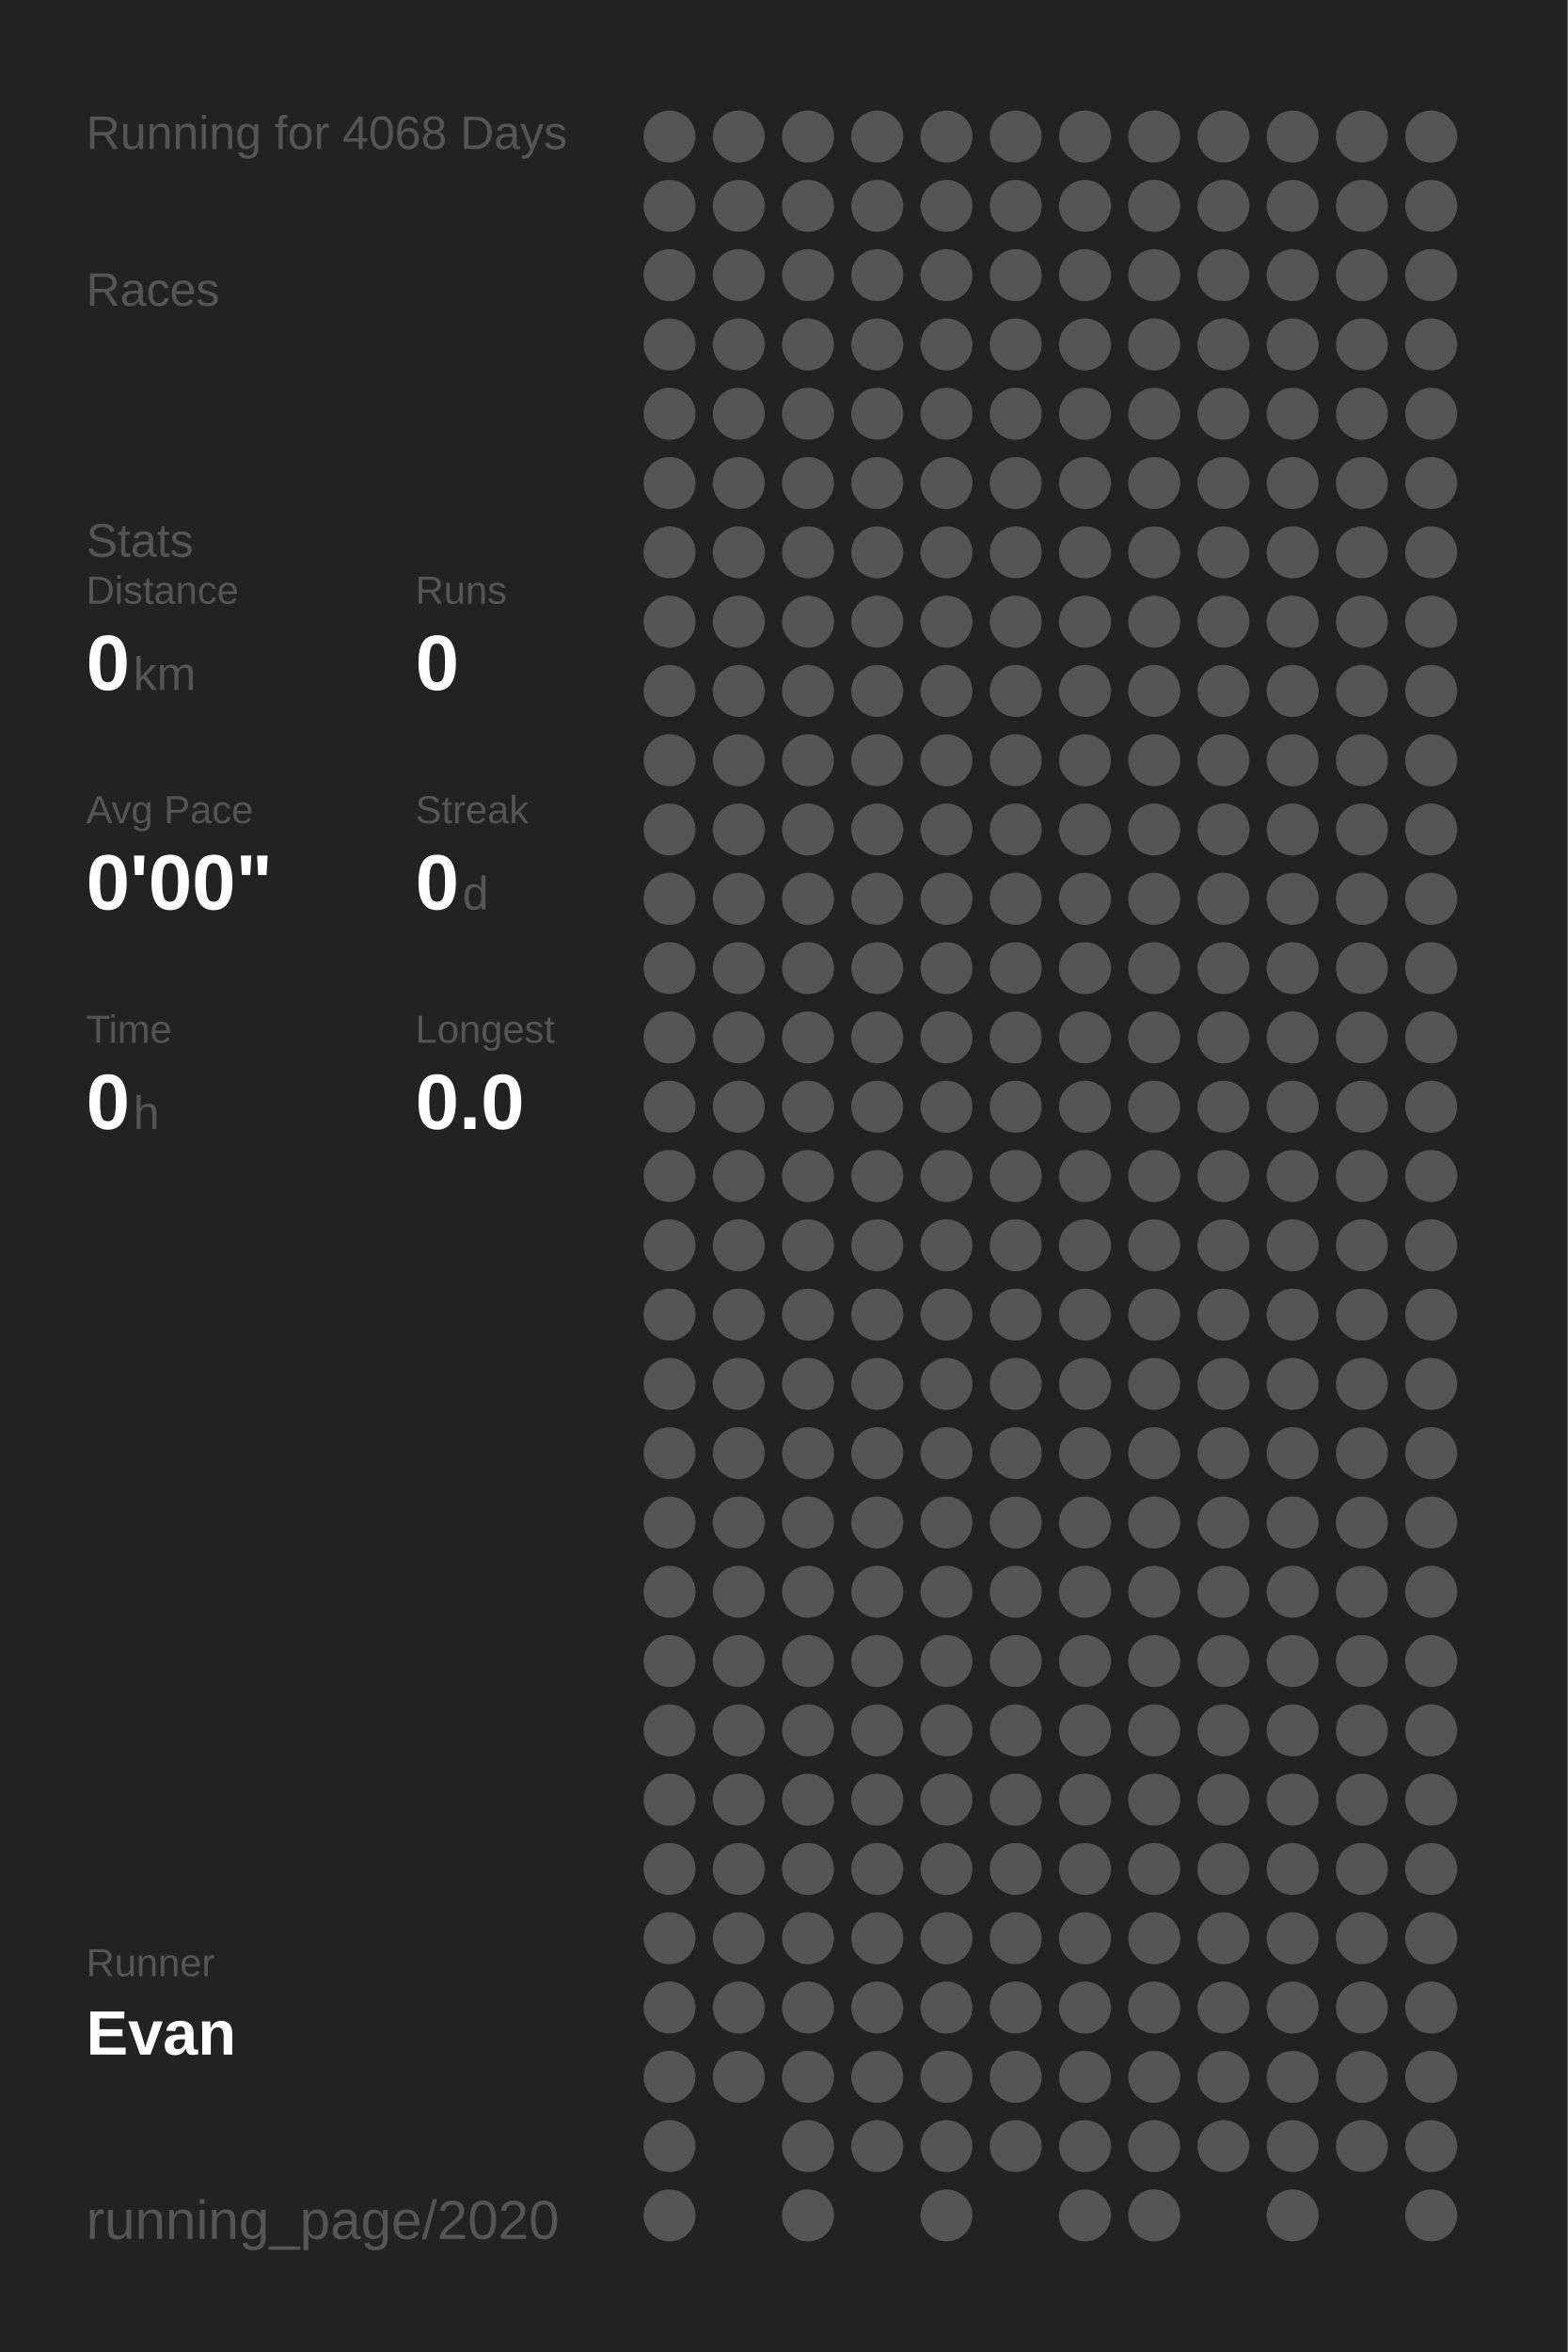
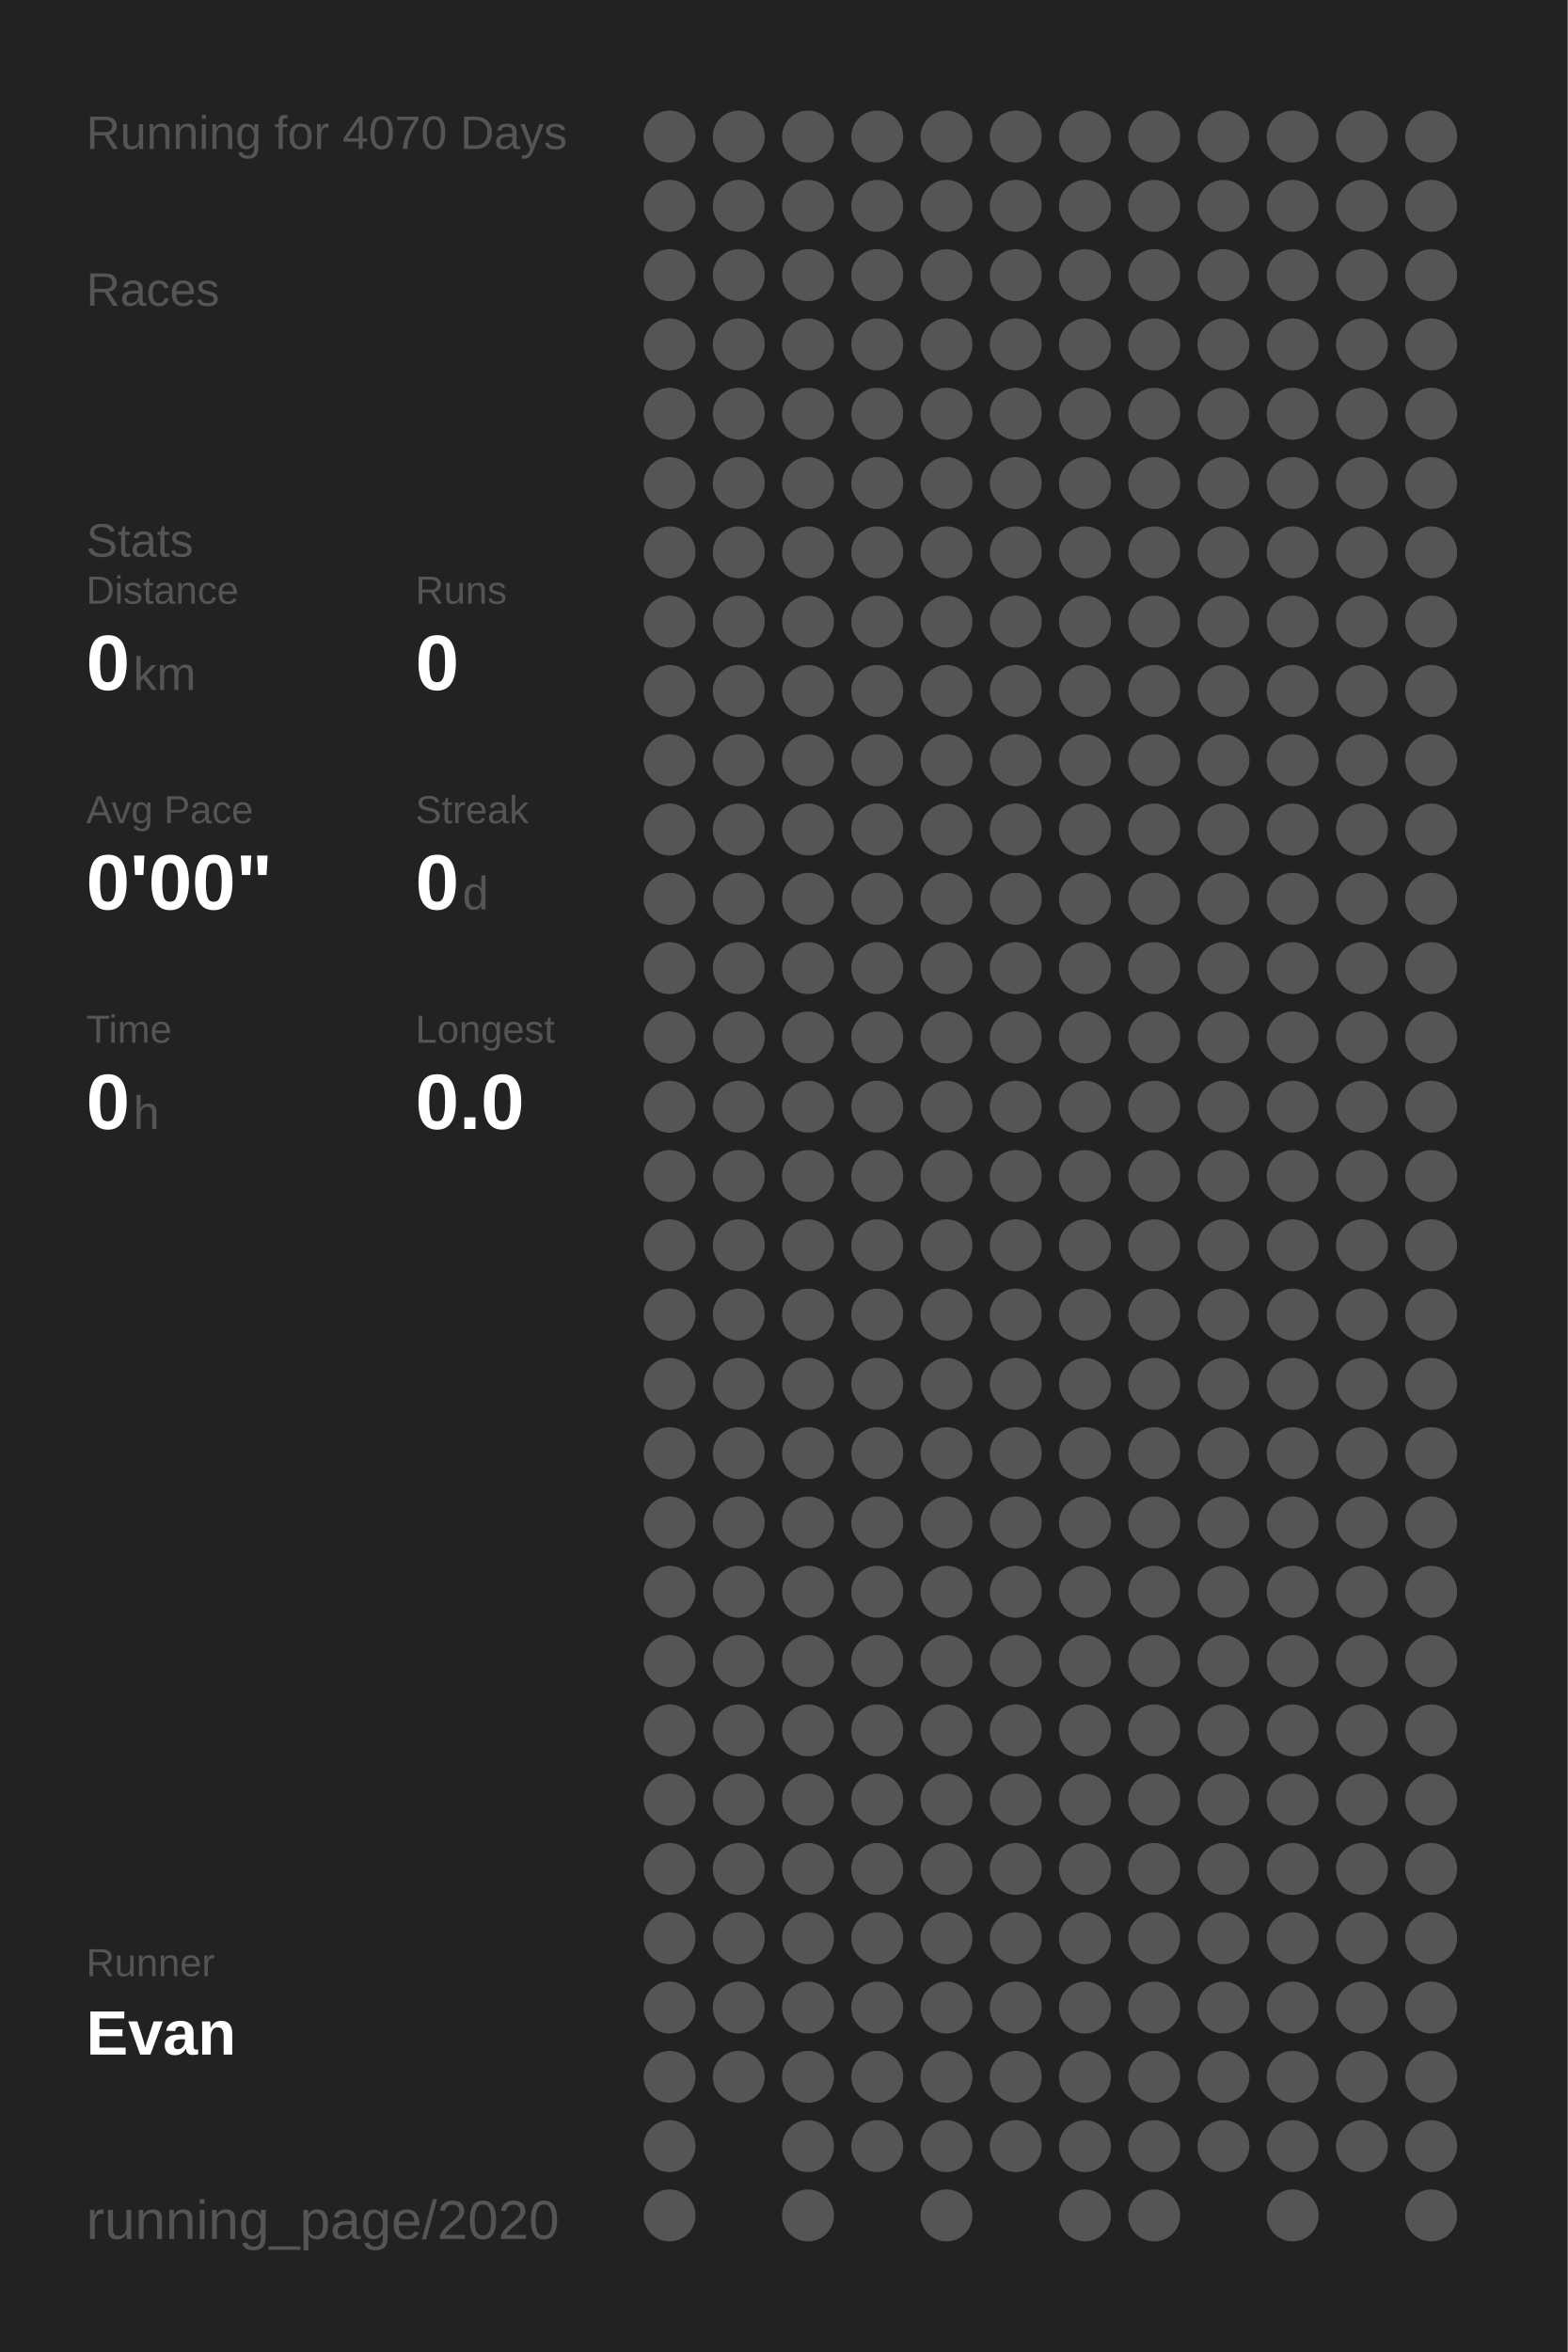
<svg xmlns="http://www.w3.org/2000/svg" baseProfile="full" height="300mm" version="1.1" viewBox="0,0,200,300" width="200mm">
  <defs />
  <rect fill="#222222" height="300" width="200" x="0" y="0" />
-   <text fill="#555555" style="font-size:6px; font-family:Arial;" x="11" y="19">Running for 4068 Days</text>
+   <text fill="#555555" style="font-size:6px; font-family:Arial;" x="11" y="19">Running for 4070 Days</text>
  <text fill="#555555" style="font-size:6px; font-family:Arial;" x="11" y="39">Races</text>
  <text fill="#555555" style="font-size:6px; font-family:Arial;" x="11" y="71">Stats</text>
  <text fill="#555555" style="font-size:5px; font-family:Arial;" x="11" y="77">Distance</text>
  <text fill="#FFFFFF" style="font-size:10px; font-family:Arial; font-weight:bold;" x="11" y="88">0</text>
  <text fill="#555555" style="font-size:6px; font-family:Arial;" x="17" y="88">km</text>
  <text fill="#555555" style="font-size:5px; font-family:Arial;" x="53" y="77">Runs</text>
  <text fill="#FFFFFF" style="font-size:10px; font-family:Arial; font-weight:bold;" x="53" y="88">0</text>
  <text fill="#555555" style="font-size:5px; font-family:Arial;" x="11" y="105">Avg Pace</text>
  <text fill="#FFFFFF" style="font-size:10px; font-family:Arial; font-weight:bold;" x="11" y="116">0'00"</text>
  <text fill="#555555" style="font-size:5px; font-family:Arial;" x="53" y="105">Streak</text>
  <text fill="#FFFFFF" style="font-size:10px; font-family:Arial; font-weight:bold;" x="53" y="116">0</text>
  <text fill="#555555" style="font-size:6px; font-family:Arial;" x="59" y="116">d</text>
  <text fill="#555555" style="font-size:5px; font-family:Arial;" x="11" y="133">Time</text>
  <text fill="#FFFFFF" style="font-size:10px; font-family:Arial; font-weight:bold;" x="11" y="144">0</text>
  <text fill="#555555" style="font-size:6px; font-family:Arial;" x="17" y="144">h</text>
  <text fill="#555555" style="font-size:5px; font-family:Arial;" x="53" y="133">Longest</text>
  <text fill="#FFFFFF" style="font-size:10px; font-family:Arial; font-weight:bold;" x="53" y="144">0.0</text>
  <text fill="#555555" style="font-size:5px; font-family:Arial;" x="11" y="252.065">Runner</text>
  <text fill="#FFFFFF" style="font-size:8px; font-family:Arial; font-weight:bold;" x="11" y="262.065">Evan</text>
  <text fill="#555555" style="font-size:7px; font-family:Arial;" x="11" y="285.581">running_page/2020</text>
  <circle cx="85.417" cy="17.419" fill="#555555" r="3.312" />
  <circle cx="85.417" cy="26.258" fill="#555555" r="3.312" />
  <circle cx="85.417" cy="35.097" fill="#555555" r="3.312" />
  <circle cx="85.417" cy="43.935" fill="#555555" r="3.312" />
  <circle cx="85.417" cy="52.774" fill="#555555" r="3.312" />
  <circle cx="85.417" cy="61.613" fill="#555555" r="3.312" />
  <circle cx="85.417" cy="70.452" fill="#555555" r="3.312" />
  <circle cx="85.417" cy="79.29" fill="#555555" r="3.312" />
  <circle cx="85.417" cy="88.129" fill="#555555" r="3.312" />
  <circle cx="85.417" cy="96.968" fill="#555555" r="3.312" />
  <circle cx="85.417" cy="105.806" fill="#555555" r="3.312" />
  <circle cx="85.417" cy="114.645" fill="#555555" r="3.312" />
  <circle cx="85.417" cy="123.484" fill="#555555" r="3.312" />
  <circle cx="85.417" cy="132.323" fill="#555555" r="3.312" />
  <circle cx="85.417" cy="141.161" fill="#555555" r="3.312" />
  <circle cx="85.417" cy="150" fill="#555555" r="3.312" />
  <circle cx="85.417" cy="158.839" fill="#555555" r="3.312" />
  <circle cx="85.417" cy="167.677" fill="#555555" r="3.312" />
  <circle cx="85.417" cy="176.516" fill="#555555" r="3.312" />
  <circle cx="85.417" cy="185.355" fill="#555555" r="3.312" />
  <circle cx="85.417" cy="194.194" fill="#555555" r="3.312" />
  <circle cx="85.417" cy="203.032" fill="#555555" r="3.312" />
  <circle cx="85.417" cy="211.871" fill="#555555" r="3.312" />
  <circle cx="85.417" cy="220.71" fill="#555555" r="3.312" />
  <circle cx="85.417" cy="229.548" fill="#555555" r="3.312" />
  <circle cx="85.417" cy="238.387" fill="#555555" r="3.312" />
  <circle cx="85.417" cy="247.226" fill="#555555" r="3.312" />
  <circle cx="85.417" cy="256.065" fill="#555555" r="3.312" />
  <circle cx="85.417" cy="264.903" fill="#555555" r="3.312" />
  <circle cx="85.417" cy="273.742" fill="#555555" r="3.312" />
  <circle cx="85.417" cy="282.581" fill="#555555" r="3.312" />
  <circle cx="94.25" cy="17.419" fill="#555555" r="3.312" />
  <circle cx="94.25" cy="26.258" fill="#555555" r="3.312" />
  <circle cx="94.25" cy="35.097" fill="#555555" r="3.312" />
  <circle cx="94.25" cy="43.935" fill="#555555" r="3.312" />
  <circle cx="94.25" cy="52.774" fill="#555555" r="3.312" />
  <circle cx="94.25" cy="61.613" fill="#555555" r="3.312" />
  <circle cx="94.25" cy="70.452" fill="#555555" r="3.312" />
  <circle cx="94.25" cy="79.29" fill="#555555" r="3.312" />
  <circle cx="94.25" cy="88.129" fill="#555555" r="3.312" />
  <circle cx="94.25" cy="96.968" fill="#555555" r="3.312" />
  <circle cx="94.25" cy="105.806" fill="#555555" r="3.312" />
  <circle cx="94.25" cy="114.645" fill="#555555" r="3.312" />
  <circle cx="94.25" cy="123.484" fill="#555555" r="3.312" />
  <circle cx="94.25" cy="132.323" fill="#555555" r="3.312" />
  <circle cx="94.25" cy="141.161" fill="#555555" r="3.312" />
  <circle cx="94.25" cy="150" fill="#555555" r="3.312" />
  <circle cx="94.25" cy="158.839" fill="#555555" r="3.312" />
  <circle cx="94.25" cy="167.677" fill="#555555" r="3.312" />
  <circle cx="94.25" cy="176.516" fill="#555555" r="3.312" />
  <circle cx="94.25" cy="185.355" fill="#555555" r="3.312" />
  <circle cx="94.25" cy="194.194" fill="#555555" r="3.312" />
  <circle cx="94.25" cy="203.032" fill="#555555" r="3.312" />
  <circle cx="94.25" cy="211.871" fill="#555555" r="3.312" />
  <circle cx="94.25" cy="220.71" fill="#555555" r="3.312" />
  <circle cx="94.25" cy="229.548" fill="#555555" r="3.312" />
  <circle cx="94.25" cy="238.387" fill="#555555" r="3.312" />
  <circle cx="94.25" cy="247.226" fill="#555555" r="3.312" />
  <circle cx="94.25" cy="256.065" fill="#555555" r="3.312" />
  <circle cx="94.25" cy="264.903" fill="#555555" r="3.312" />
  <circle cx="103.083" cy="17.419" fill="#555555" r="3.312" />
  <circle cx="103.083" cy="26.258" fill="#555555" r="3.312" />
  <circle cx="103.083" cy="35.097" fill="#555555" r="3.312" />
  <circle cx="103.083" cy="43.935" fill="#555555" r="3.312" />
  <circle cx="103.083" cy="52.774" fill="#555555" r="3.312" />
  <circle cx="103.083" cy="61.613" fill="#555555" r="3.312" />
  <circle cx="103.083" cy="70.452" fill="#555555" r="3.312" />
  <circle cx="103.083" cy="79.29" fill="#555555" r="3.312" />
  <circle cx="103.083" cy="88.129" fill="#555555" r="3.312" />
  <circle cx="103.083" cy="96.968" fill="#555555" r="3.312" />
  <circle cx="103.083" cy="105.806" fill="#555555" r="3.312" />
  <circle cx="103.083" cy="114.645" fill="#555555" r="3.312" />
  <circle cx="103.083" cy="123.484" fill="#555555" r="3.312" />
  <circle cx="103.083" cy="132.323" fill="#555555" r="3.312" />
  <circle cx="103.083" cy="141.161" fill="#555555" r="3.312" />
  <circle cx="103.083" cy="150" fill="#555555" r="3.312" />
  <circle cx="103.083" cy="158.839" fill="#555555" r="3.312" />
  <circle cx="103.083" cy="167.677" fill="#555555" r="3.312" />
  <circle cx="103.083" cy="176.516" fill="#555555" r="3.312" />
  <circle cx="103.083" cy="185.355" fill="#555555" r="3.312" />
  <circle cx="103.083" cy="194.194" fill="#555555" r="3.312" />
  <circle cx="103.083" cy="203.032" fill="#555555" r="3.312" />
  <circle cx="103.083" cy="211.871" fill="#555555" r="3.312" />
  <circle cx="103.083" cy="220.71" fill="#555555" r="3.312" />
  <circle cx="103.083" cy="229.548" fill="#555555" r="3.312" />
  <circle cx="103.083" cy="238.387" fill="#555555" r="3.312" />
  <circle cx="103.083" cy="247.226" fill="#555555" r="3.312" />
  <circle cx="103.083" cy="256.065" fill="#555555" r="3.312" />
  <circle cx="103.083" cy="264.903" fill="#555555" r="3.312" />
  <circle cx="103.083" cy="273.742" fill="#555555" r="3.312" />
  <circle cx="103.083" cy="282.581" fill="#555555" r="3.312" />
  <circle cx="111.917" cy="17.419" fill="#555555" r="3.312" />
  <circle cx="111.917" cy="26.258" fill="#555555" r="3.312" />
  <circle cx="111.917" cy="35.097" fill="#555555" r="3.312" />
  <circle cx="111.917" cy="43.935" fill="#555555" r="3.312" />
  <circle cx="111.917" cy="52.774" fill="#555555" r="3.312" />
  <circle cx="111.917" cy="61.613" fill="#555555" r="3.312" />
  <circle cx="111.917" cy="70.452" fill="#555555" r="3.312" />
  <circle cx="111.917" cy="79.29" fill="#555555" r="3.312" />
  <circle cx="111.917" cy="88.129" fill="#555555" r="3.312" />
  <circle cx="111.917" cy="96.968" fill="#555555" r="3.312" />
  <circle cx="111.917" cy="105.806" fill="#555555" r="3.312" />
  <circle cx="111.917" cy="114.645" fill="#555555" r="3.312" />
  <circle cx="111.917" cy="123.484" fill="#555555" r="3.312" />
  <circle cx="111.917" cy="132.323" fill="#555555" r="3.312" />
  <circle cx="111.917" cy="141.161" fill="#555555" r="3.312" />
  <circle cx="111.917" cy="150" fill="#555555" r="3.312" />
  <circle cx="111.917" cy="158.839" fill="#555555" r="3.312" />
  <circle cx="111.917" cy="167.677" fill="#555555" r="3.312" />
  <circle cx="111.917" cy="176.516" fill="#555555" r="3.312" />
  <circle cx="111.917" cy="185.355" fill="#555555" r="3.312" />
  <circle cx="111.917" cy="194.194" fill="#555555" r="3.312" />
  <circle cx="111.917" cy="203.032" fill="#555555" r="3.312" />
  <circle cx="111.917" cy="211.871" fill="#555555" r="3.312" />
  <circle cx="111.917" cy="220.71" fill="#555555" r="3.312" />
  <circle cx="111.917" cy="229.548" fill="#555555" r="3.312" />
  <circle cx="111.917" cy="238.387" fill="#555555" r="3.312" />
  <circle cx="111.917" cy="247.226" fill="#555555" r="3.312" />
  <circle cx="111.917" cy="256.065" fill="#555555" r="3.312" />
  <circle cx="111.917" cy="264.903" fill="#555555" r="3.312" />
  <circle cx="111.917" cy="273.742" fill="#555555" r="3.312" />
  <circle cx="120.75" cy="17.419" fill="#555555" r="3.312" />
  <circle cx="120.75" cy="26.258" fill="#555555" r="3.312" />
  <circle cx="120.75" cy="35.097" fill="#555555" r="3.312" />
  <circle cx="120.75" cy="43.935" fill="#555555" r="3.312" />
  <circle cx="120.75" cy="52.774" fill="#555555" r="3.312" />
  <circle cx="120.75" cy="61.613" fill="#555555" r="3.312" />
  <circle cx="120.75" cy="70.452" fill="#555555" r="3.312" />
  <circle cx="120.75" cy="79.29" fill="#555555" r="3.312" />
  <circle cx="120.75" cy="88.129" fill="#555555" r="3.312" />
  <circle cx="120.75" cy="96.968" fill="#555555" r="3.312" />
  <circle cx="120.75" cy="105.806" fill="#555555" r="3.312" />
  <circle cx="120.75" cy="114.645" fill="#555555" r="3.312" />
  <circle cx="120.75" cy="123.484" fill="#555555" r="3.312" />
  <circle cx="120.75" cy="132.323" fill="#555555" r="3.312" />
  <circle cx="120.75" cy="141.161" fill="#555555" r="3.312" />
  <circle cx="120.75" cy="150" fill="#555555" r="3.312" />
  <circle cx="120.75" cy="158.839" fill="#555555" r="3.312" />
  <circle cx="120.75" cy="167.677" fill="#555555" r="3.312" />
  <circle cx="120.75" cy="176.516" fill="#555555" r="3.312" />
  <circle cx="120.75" cy="185.355" fill="#555555" r="3.312" />
  <circle cx="120.75" cy="194.194" fill="#555555" r="3.312" />
  <circle cx="120.75" cy="203.032" fill="#555555" r="3.312" />
  <circle cx="120.75" cy="211.871" fill="#555555" r="3.312" />
  <circle cx="120.75" cy="220.71" fill="#555555" r="3.312" />
  <circle cx="120.75" cy="229.548" fill="#555555" r="3.312" />
  <circle cx="120.75" cy="238.387" fill="#555555" r="3.312" />
  <circle cx="120.75" cy="247.226" fill="#555555" r="3.312" />
  <circle cx="120.75" cy="256.065" fill="#555555" r="3.312" />
  <circle cx="120.75" cy="264.903" fill="#555555" r="3.312" />
  <circle cx="120.75" cy="273.742" fill="#555555" r="3.312" />
  <circle cx="120.75" cy="282.581" fill="#555555" r="3.312" />
  <circle cx="129.583" cy="17.419" fill="#555555" r="3.312" />
  <circle cx="129.583" cy="26.258" fill="#555555" r="3.312" />
  <circle cx="129.583" cy="35.097" fill="#555555" r="3.312" />
  <circle cx="129.583" cy="43.935" fill="#555555" r="3.312" />
  <circle cx="129.583" cy="52.774" fill="#555555" r="3.312" />
  <circle cx="129.583" cy="61.613" fill="#555555" r="3.312" />
  <circle cx="129.583" cy="70.452" fill="#555555" r="3.312" />
  <circle cx="129.583" cy="79.29" fill="#555555" r="3.312" />
  <circle cx="129.583" cy="88.129" fill="#555555" r="3.312" />
  <circle cx="129.583" cy="96.968" fill="#555555" r="3.312" />
  <circle cx="129.583" cy="105.806" fill="#555555" r="3.312" />
  <circle cx="129.583" cy="114.645" fill="#555555" r="3.312" />
  <circle cx="129.583" cy="123.484" fill="#555555" r="3.312" />
  <circle cx="129.583" cy="132.323" fill="#555555" r="3.312" />
  <circle cx="129.583" cy="141.161" fill="#555555" r="3.312" />
  <circle cx="129.583" cy="150" fill="#555555" r="3.312" />
  <circle cx="129.583" cy="158.839" fill="#555555" r="3.312" />
  <circle cx="129.583" cy="167.677" fill="#555555" r="3.312" />
  <circle cx="129.583" cy="176.516" fill="#555555" r="3.312" />
  <circle cx="129.583" cy="185.355" fill="#555555" r="3.312" />
  <circle cx="129.583" cy="194.194" fill="#555555" r="3.312" />
  <circle cx="129.583" cy="203.032" fill="#555555" r="3.312" />
  <circle cx="129.583" cy="211.871" fill="#555555" r="3.312" />
  <circle cx="129.583" cy="220.71" fill="#555555" r="3.312" />
  <circle cx="129.583" cy="229.548" fill="#555555" r="3.312" />
  <circle cx="129.583" cy="238.387" fill="#555555" r="3.312" />
  <circle cx="129.583" cy="247.226" fill="#555555" r="3.312" />
  <circle cx="129.583" cy="256.065" fill="#555555" r="3.312" />
  <circle cx="129.583" cy="264.903" fill="#555555" r="3.312" />
  <circle cx="129.583" cy="273.742" fill="#555555" r="3.312" />
  <circle cx="138.417" cy="17.419" fill="#555555" r="3.312" />
  <circle cx="138.417" cy="26.258" fill="#555555" r="3.312" />
  <circle cx="138.417" cy="35.097" fill="#555555" r="3.312" />
  <circle cx="138.417" cy="43.935" fill="#555555" r="3.312" />
  <circle cx="138.417" cy="52.774" fill="#555555" r="3.312" />
  <circle cx="138.417" cy="61.613" fill="#555555" r="3.312" />
  <circle cx="138.417" cy="70.452" fill="#555555" r="3.312" />
  <circle cx="138.417" cy="79.29" fill="#555555" r="3.312" />
  <circle cx="138.417" cy="88.129" fill="#555555" r="3.312" />
  <circle cx="138.417" cy="96.968" fill="#555555" r="3.312" />
  <circle cx="138.417" cy="105.806" fill="#555555" r="3.312" />
  <circle cx="138.417" cy="114.645" fill="#555555" r="3.312" />
  <circle cx="138.417" cy="123.484" fill="#555555" r="3.312" />
  <circle cx="138.417" cy="132.323" fill="#555555" r="3.312" />
  <circle cx="138.417" cy="141.161" fill="#555555" r="3.312" />
  <circle cx="138.417" cy="150" fill="#555555" r="3.312" />
  <circle cx="138.417" cy="158.839" fill="#555555" r="3.312" />
  <circle cx="138.417" cy="167.677" fill="#555555" r="3.312" />
  <circle cx="138.417" cy="176.516" fill="#555555" r="3.312" />
  <circle cx="138.417" cy="185.355" fill="#555555" r="3.312" />
  <circle cx="138.417" cy="194.194" fill="#555555" r="3.312" />
  <circle cx="138.417" cy="203.032" fill="#555555" r="3.312" />
  <circle cx="138.417" cy="211.871" fill="#555555" r="3.312" />
  <circle cx="138.417" cy="220.71" fill="#555555" r="3.312" />
  <circle cx="138.417" cy="229.548" fill="#555555" r="3.312" />
  <circle cx="138.417" cy="238.387" fill="#555555" r="3.312" />
  <circle cx="138.417" cy="247.226" fill="#555555" r="3.312" />
  <circle cx="138.417" cy="256.065" fill="#555555" r="3.312" />
  <circle cx="138.417" cy="264.903" fill="#555555" r="3.312" />
  <circle cx="138.417" cy="273.742" fill="#555555" r="3.312" />
  <circle cx="138.417" cy="282.581" fill="#555555" r="3.312" />
  <circle cx="147.25" cy="17.419" fill="#555555" r="3.312" />
  <circle cx="147.25" cy="26.258" fill="#555555" r="3.312" />
  <circle cx="147.25" cy="35.097" fill="#555555" r="3.312" />
  <circle cx="147.25" cy="43.935" fill="#555555" r="3.312" />
  <circle cx="147.25" cy="52.774" fill="#555555" r="3.312" />
  <circle cx="147.25" cy="61.613" fill="#555555" r="3.312" />
  <circle cx="147.25" cy="70.452" fill="#555555" r="3.312" />
  <circle cx="147.25" cy="79.29" fill="#555555" r="3.312" />
  <circle cx="147.25" cy="88.129" fill="#555555" r="3.312" />
  <circle cx="147.25" cy="96.968" fill="#555555" r="3.312" />
  <circle cx="147.25" cy="105.806" fill="#555555" r="3.312" />
  <circle cx="147.25" cy="114.645" fill="#555555" r="3.312" />
  <circle cx="147.25" cy="123.484" fill="#555555" r="3.312" />
  <circle cx="147.25" cy="132.323" fill="#555555" r="3.312" />
  <circle cx="147.25" cy="141.161" fill="#555555" r="3.312" />
  <circle cx="147.25" cy="150" fill="#555555" r="3.312" />
  <circle cx="147.25" cy="158.839" fill="#555555" r="3.312" />
  <circle cx="147.25" cy="167.677" fill="#555555" r="3.312" />
  <circle cx="147.25" cy="176.516" fill="#555555" r="3.312" />
  <circle cx="147.25" cy="185.355" fill="#555555" r="3.312" />
  <circle cx="147.25" cy="194.194" fill="#555555" r="3.312" />
  <circle cx="147.25" cy="203.032" fill="#555555" r="3.312" />
  <circle cx="147.25" cy="211.871" fill="#555555" r="3.312" />
  <circle cx="147.25" cy="220.71" fill="#555555" r="3.312" />
  <circle cx="147.25" cy="229.548" fill="#555555" r="3.312" />
  <circle cx="147.25" cy="238.387" fill="#555555" r="3.312" />
  <circle cx="147.25" cy="247.226" fill="#555555" r="3.312" />
  <circle cx="147.25" cy="256.065" fill="#555555" r="3.312" />
  <circle cx="147.25" cy="264.903" fill="#555555" r="3.312" />
  <circle cx="147.25" cy="273.742" fill="#555555" r="3.312" />
  <circle cx="147.25" cy="282.581" fill="#555555" r="3.312" />
  <circle cx="156.083" cy="17.419" fill="#555555" r="3.312" />
  <circle cx="156.083" cy="26.258" fill="#555555" r="3.312" />
  <circle cx="156.083" cy="35.097" fill="#555555" r="3.312" />
  <circle cx="156.083" cy="43.935" fill="#555555" r="3.312" />
  <circle cx="156.083" cy="52.774" fill="#555555" r="3.312" />
  <circle cx="156.083" cy="61.613" fill="#555555" r="3.312" />
  <circle cx="156.083" cy="70.452" fill="#555555" r="3.312" />
  <circle cx="156.083" cy="79.29" fill="#555555" r="3.312" />
  <circle cx="156.083" cy="88.129" fill="#555555" r="3.312" />
  <circle cx="156.083" cy="96.968" fill="#555555" r="3.312" />
  <circle cx="156.083" cy="105.806" fill="#555555" r="3.312" />
  <circle cx="156.083" cy="114.645" fill="#555555" r="3.312" />
  <circle cx="156.083" cy="123.484" fill="#555555" r="3.312" />
  <circle cx="156.083" cy="132.323" fill="#555555" r="3.312" />
  <circle cx="156.083" cy="141.161" fill="#555555" r="3.312" />
  <circle cx="156.083" cy="150" fill="#555555" r="3.312" />
  <circle cx="156.083" cy="158.839" fill="#555555" r="3.312" />
  <circle cx="156.083" cy="167.677" fill="#555555" r="3.312" />
  <circle cx="156.083" cy="176.516" fill="#555555" r="3.312" />
  <circle cx="156.083" cy="185.355" fill="#555555" r="3.312" />
  <circle cx="156.083" cy="194.194" fill="#555555" r="3.312" />
  <circle cx="156.083" cy="203.032" fill="#555555" r="3.312" />
  <circle cx="156.083" cy="211.871" fill="#555555" r="3.312" />
  <circle cx="156.083" cy="220.71" fill="#555555" r="3.312" />
  <circle cx="156.083" cy="229.548" fill="#555555" r="3.312" />
  <circle cx="156.083" cy="238.387" fill="#555555" r="3.312" />
  <circle cx="156.083" cy="247.226" fill="#555555" r="3.312" />
  <circle cx="156.083" cy="256.065" fill="#555555" r="3.312" />
  <circle cx="156.083" cy="264.903" fill="#555555" r="3.312" />
  <circle cx="156.083" cy="273.742" fill="#555555" r="3.312" />
  <circle cx="164.917" cy="17.419" fill="#555555" r="3.312" />
  <circle cx="164.917" cy="26.258" fill="#555555" r="3.312" />
  <circle cx="164.917" cy="35.097" fill="#555555" r="3.312" />
  <circle cx="164.917" cy="43.935" fill="#555555" r="3.312" />
  <circle cx="164.917" cy="52.774" fill="#555555" r="3.312" />
  <circle cx="164.917" cy="61.613" fill="#555555" r="3.312" />
  <circle cx="164.917" cy="70.452" fill="#555555" r="3.312" />
  <circle cx="164.917" cy="79.29" fill="#555555" r="3.312" />
  <circle cx="164.917" cy="88.129" fill="#555555" r="3.312" />
  <circle cx="164.917" cy="96.968" fill="#555555" r="3.312" />
  <circle cx="164.917" cy="105.806" fill="#555555" r="3.312" />
  <circle cx="164.917" cy="114.645" fill="#555555" r="3.312" />
  <circle cx="164.917" cy="123.484" fill="#555555" r="3.312" />
  <circle cx="164.917" cy="132.323" fill="#555555" r="3.312" />
  <circle cx="164.917" cy="141.161" fill="#555555" r="3.312" />
  <circle cx="164.917" cy="150" fill="#555555" r="3.312" />
  <circle cx="164.917" cy="158.839" fill="#555555" r="3.312" />
  <circle cx="164.917" cy="167.677" fill="#555555" r="3.312" />
  <circle cx="164.917" cy="176.516" fill="#555555" r="3.312" />
  <circle cx="164.917" cy="185.355" fill="#555555" r="3.312" />
  <circle cx="164.917" cy="194.194" fill="#555555" r="3.312" />
  <circle cx="164.917" cy="203.032" fill="#555555" r="3.312" />
  <circle cx="164.917" cy="211.871" fill="#555555" r="3.312" />
  <circle cx="164.917" cy="220.71" fill="#555555" r="3.312" />
  <circle cx="164.917" cy="229.548" fill="#555555" r="3.312" />
  <circle cx="164.917" cy="238.387" fill="#555555" r="3.312" />
  <circle cx="164.917" cy="247.226" fill="#555555" r="3.312" />
  <circle cx="164.917" cy="256.065" fill="#555555" r="3.312" />
  <circle cx="164.917" cy="264.903" fill="#555555" r="3.312" />
  <circle cx="164.917" cy="273.742" fill="#555555" r="3.312" />
  <circle cx="164.917" cy="282.581" fill="#555555" r="3.312" />
  <circle cx="173.75" cy="17.419" fill="#555555" r="3.312" />
  <circle cx="173.75" cy="26.258" fill="#555555" r="3.312" />
  <circle cx="173.75" cy="35.097" fill="#555555" r="3.312" />
  <circle cx="173.75" cy="43.935" fill="#555555" r="3.312" />
  <circle cx="173.75" cy="52.774" fill="#555555" r="3.312" />
  <circle cx="173.75" cy="61.613" fill="#555555" r="3.312" />
  <circle cx="173.75" cy="70.452" fill="#555555" r="3.312" />
  <circle cx="173.75" cy="79.29" fill="#555555" r="3.312" />
  <circle cx="173.75" cy="88.129" fill="#555555" r="3.312" />
  <circle cx="173.75" cy="96.968" fill="#555555" r="3.312" />
  <circle cx="173.75" cy="105.806" fill="#555555" r="3.312" />
  <circle cx="173.75" cy="114.645" fill="#555555" r="3.312" />
  <circle cx="173.75" cy="123.484" fill="#555555" r="3.312" />
  <circle cx="173.75" cy="132.323" fill="#555555" r="3.312" />
  <circle cx="173.75" cy="141.161" fill="#555555" r="3.312" />
  <circle cx="173.75" cy="150" fill="#555555" r="3.312" />
  <circle cx="173.75" cy="158.839" fill="#555555" r="3.312" />
  <circle cx="173.75" cy="167.677" fill="#555555" r="3.312" />
  <circle cx="173.75" cy="176.516" fill="#555555" r="3.312" />
  <circle cx="173.75" cy="185.355" fill="#555555" r="3.312" />
  <circle cx="173.75" cy="194.194" fill="#555555" r="3.312" />
  <circle cx="173.75" cy="203.032" fill="#555555" r="3.312" />
  <circle cx="173.75" cy="211.871" fill="#555555" r="3.312" />
  <circle cx="173.75" cy="220.71" fill="#555555" r="3.312" />
  <circle cx="173.75" cy="229.548" fill="#555555" r="3.312" />
  <circle cx="173.75" cy="238.387" fill="#555555" r="3.312" />
  <circle cx="173.75" cy="247.226" fill="#555555" r="3.312" />
  <circle cx="173.75" cy="256.065" fill="#555555" r="3.312" />
  <circle cx="173.75" cy="264.903" fill="#555555" r="3.312" />
  <circle cx="173.75" cy="273.742" fill="#555555" r="3.312" />
  <circle cx="182.583" cy="17.419" fill="#555555" r="3.312" />
  <circle cx="182.583" cy="26.258" fill="#555555" r="3.312" />
  <circle cx="182.583" cy="35.097" fill="#555555" r="3.312" />
  <circle cx="182.583" cy="43.935" fill="#555555" r="3.312" />
  <circle cx="182.583" cy="52.774" fill="#555555" r="3.312" />
  <circle cx="182.583" cy="61.613" fill="#555555" r="3.312" />
  <circle cx="182.583" cy="70.452" fill="#555555" r="3.312" />
  <circle cx="182.583" cy="79.29" fill="#555555" r="3.312" />
  <circle cx="182.583" cy="88.129" fill="#555555" r="3.312" />
  <circle cx="182.583" cy="96.968" fill="#555555" r="3.312" />
  <circle cx="182.583" cy="105.806" fill="#555555" r="3.312" />
  <circle cx="182.583" cy="114.645" fill="#555555" r="3.312" />
  <circle cx="182.583" cy="123.484" fill="#555555" r="3.312" />
  <circle cx="182.583" cy="132.323" fill="#555555" r="3.312" />
  <circle cx="182.583" cy="141.161" fill="#555555" r="3.312" />
  <circle cx="182.583" cy="150" fill="#555555" r="3.312" />
  <circle cx="182.583" cy="158.839" fill="#555555" r="3.312" />
  <circle cx="182.583" cy="167.677" fill="#555555" r="3.312" />
  <circle cx="182.583" cy="176.516" fill="#555555" r="3.312" />
  <circle cx="182.583" cy="185.355" fill="#555555" r="3.312" />
  <circle cx="182.583" cy="194.194" fill="#555555" r="3.312" />
  <circle cx="182.583" cy="203.032" fill="#555555" r="3.312" />
  <circle cx="182.583" cy="211.871" fill="#555555" r="3.312" />
  <circle cx="182.583" cy="220.71" fill="#555555" r="3.312" />
  <circle cx="182.583" cy="229.548" fill="#555555" r="3.312" />
  <circle cx="182.583" cy="238.387" fill="#555555" r="3.312" />
  <circle cx="182.583" cy="247.226" fill="#555555" r="3.312" />
  <circle cx="182.583" cy="256.065" fill="#555555" r="3.312" />
  <circle cx="182.583" cy="264.903" fill="#555555" r="3.312" />
  <circle cx="182.583" cy="273.742" fill="#555555" r="3.312" />
  <circle cx="182.583" cy="282.581" fill="#555555" r="3.312" />
</svg>
